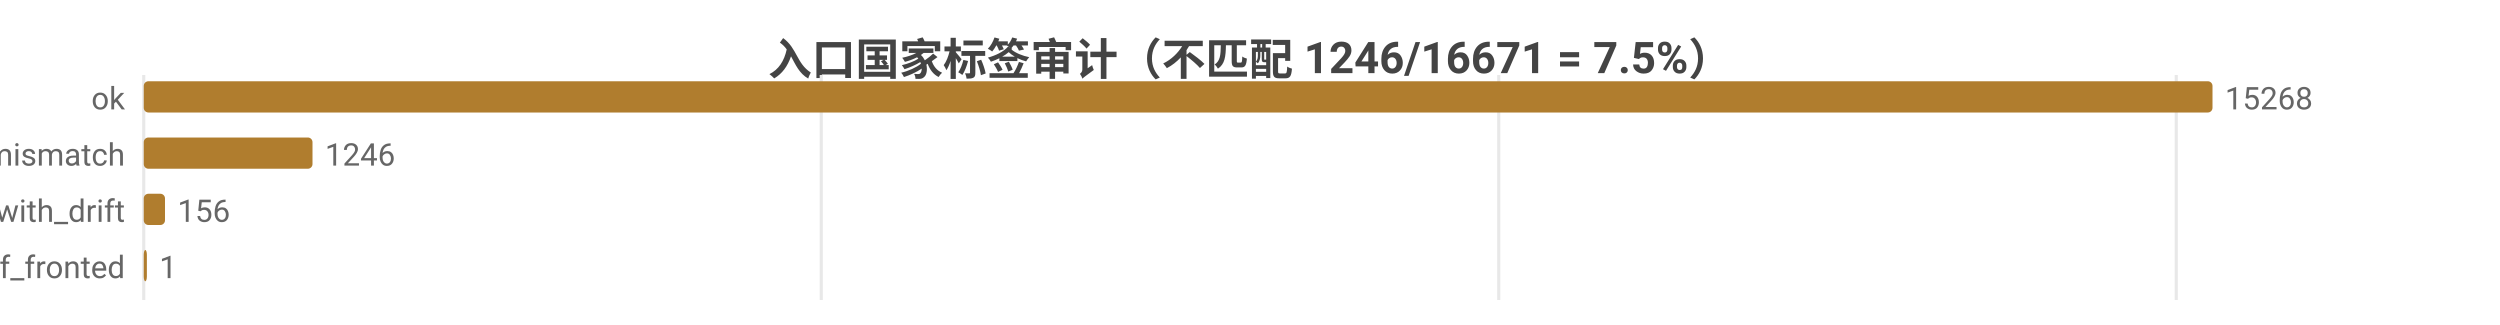
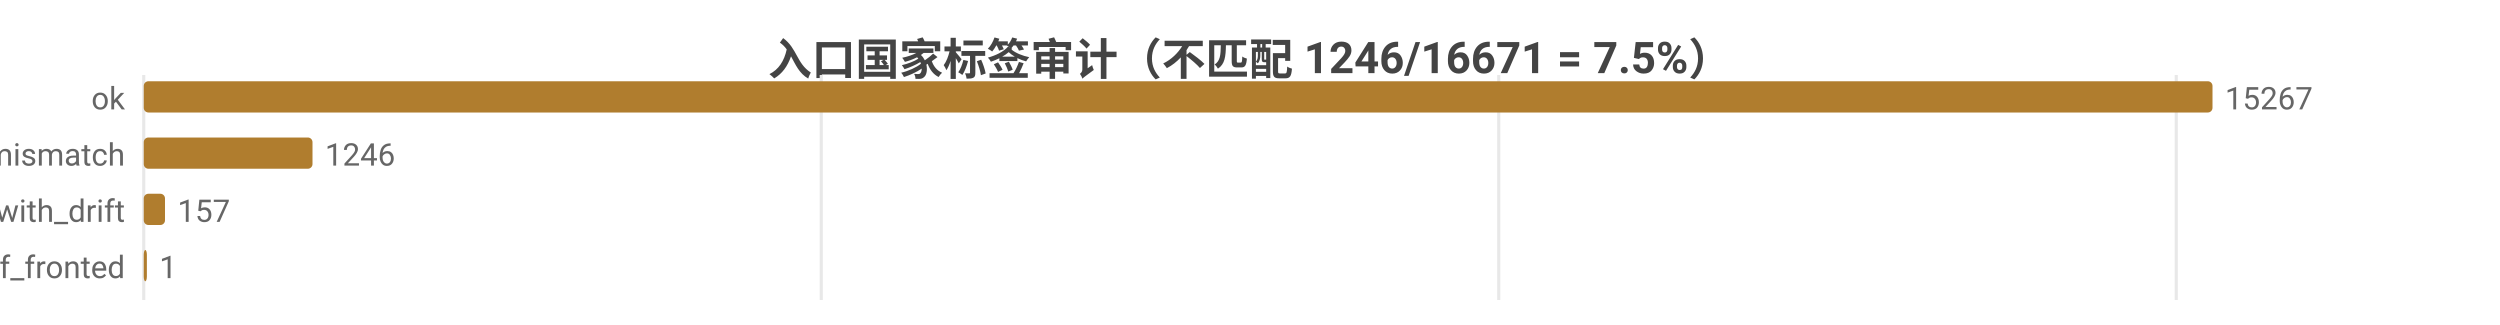
<svg xmlns="http://www.w3.org/2000/svg" width="800" height="104" viewBox="0 0 800 104">
  <rect width="800" height="104" fill="#ffffff" />
  <style>text{font-family:system-ui,-apple-system,'Segoe UI',Roboto,'PingFang SC','Microsoft YaHei','Noto Sans CJK SC',sans-serif}.g{stroke:#e8e8e8;stroke-width:1}.a{stroke:#999;stroke-width:1}.t{font-size:10px;fill:#666}.m{font-size:10px;text-anchor:middle;fill:#666}.e{font-size:10px;text-anchor:end;fill:#666}.l{font-size:11px;fill:#333}.tt{font-size:14px;font-weight:600;text-anchor:middle;fill:#444}.em{font-size:13px;text-anchor:middle;fill:#999}</style>
  <text class="tt" x="400.0" y="24">入口国家标签审计（不匹配 1246/16671 = 7.5%）</text>
  <line class="g" x1="46" y1="24" x2="46" y2="96" />
  <line class="g" x1="262.8" y1="24" x2="262.8" y2="96" />
  <line class="g" x1="479.6" y1="24" x2="479.6" y2="96" />
  <line class="g" x1="696.4" y1="24" x2="696.4" y2="96" />
  <text class="e" x="40" y="35">ok</text>
  <rect x="46" y="26" width="662" height="10" fill="#b07d2e" rx="1.5" />
-   <text class="t" x="712" y="35">15268</text>
+   <text class="t" x="712" y="35">15267</text>
  <text class="e" x="40" y="53">tag_mismatch</text>
  <rect x="46" y="44" width="54.0" height="10" fill="#b07d2e" rx="1.5" />
  <text class="t" x="104.0" y="53">1246</text>
  <text class="e" x="40" y="71">ok_with_drift</text>
  <rect x="46" y="62" width="6.8" height="10" fill="#b07d2e" rx="1.5" />
-   <text class="t" x="56.8" y="71">156</text>
+   <text class="t" x="56.8" y="71">157</text>
  <text class="e" x="40" y="89">cf_fronted</text>
  <rect x="46" y="80" width="1" height="10" fill="#b07d2e" rx="1.5" />
  <text class="t" x="51" y="89">1</text>
</svg>
